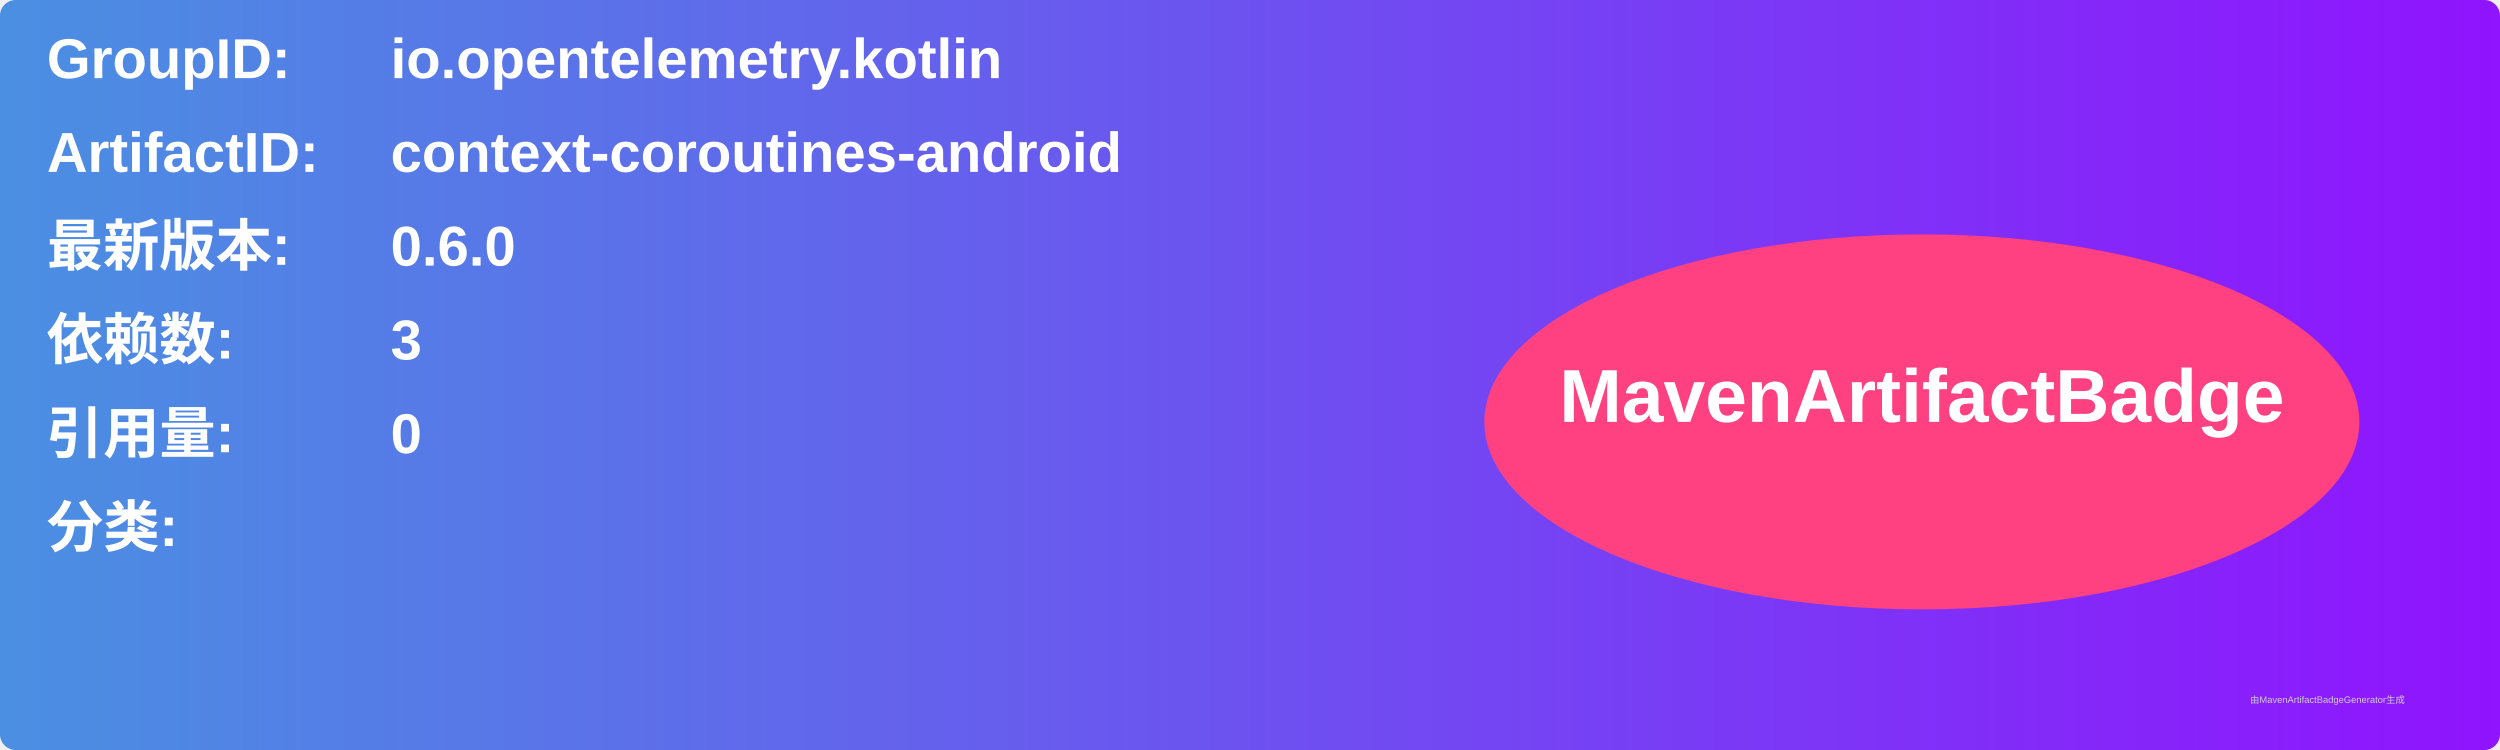
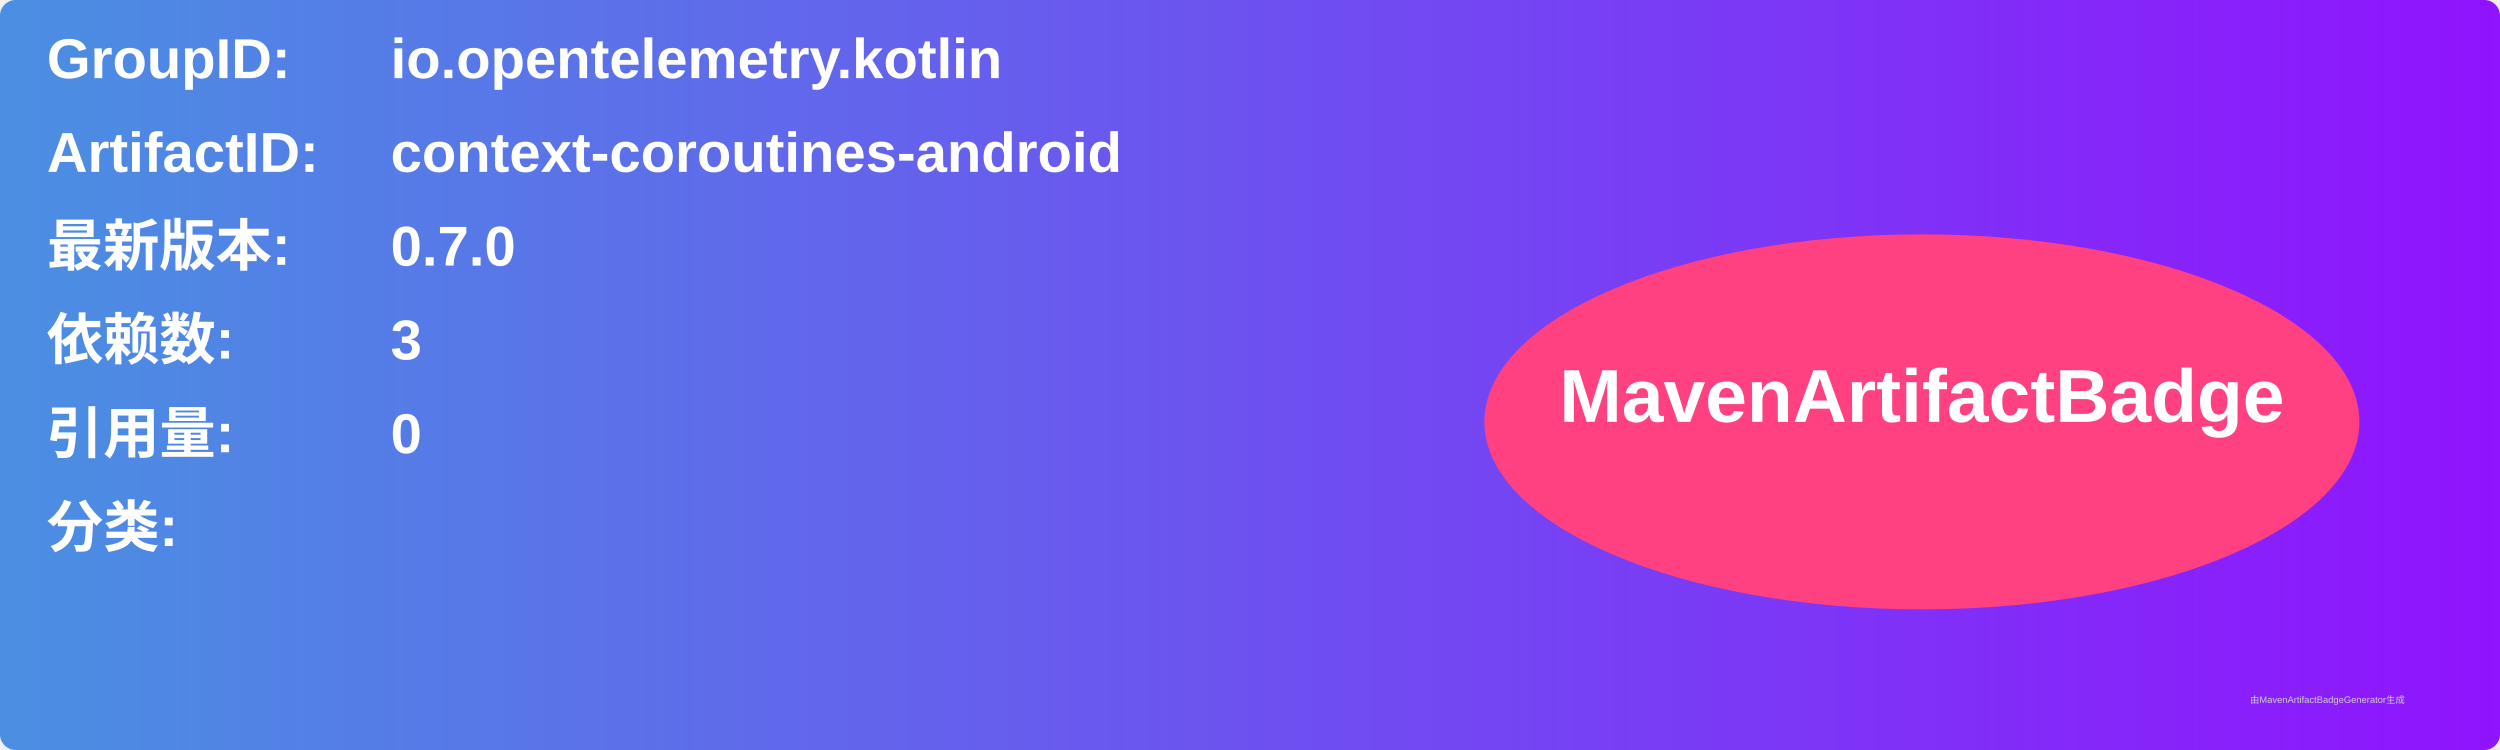
<svg xmlns="http://www.w3.org/2000/svg" width="800" height="240" viewBox="0 0 800 240">
  <linearGradient id="grad" x1="0%" y1="0%" x2="100%" y2="0%">
    <stop offset="0%" stop-color="#4a90e2" />
    <stop offset="100%" stop-color="#9013fe" />
  </linearGradient>
  <rect width="100%" height="100%" rx="5" ry="5" fill="url(#grad)" />
  <g transform="translate(15, 15)">
    <text x="0" y="10" font-family="Arial" font-size="18" fill="white" font-weight="bold" width="260">GroupID:</text>
    <text x="110" y="10" font-family="Arial" font-size="18" fill="white" font-weight="bold" width="460">io.opentelemetry.kotlin</text>
    <text x="0" y="40" font-family="Arial" font-size="18" fill="white" font-weight="bold" width="260">ArtifactID:</text>
    <text x="110" y="40" font-family="Arial" font-size="18" fill="white" font-weight="bold" width="460">context-coroutines-android</text>
    <text x="0" y="70" font-family="Arial" font-size="18" fill="white" font-weight="bold">最新版本:</text>
    <text x="110" y="70" font-family="Arial" font-size="18" fill="white" font-weight="bold">
-       <tspan font-weight="bold">0.6.0</tspan>
+       <tspan font-weight="bold">0.7.0</tspan>
    </text>
    <text x="0" y="100" font-family="Arial" font-size="18" fill="white" font-weight="bold">依赖数: </text>
    <text x="110" y="100" font-family="Arial" font-size="18" fill="white">
      <tspan font-weight="bold">3</tspan>
    </text>
    <text x="0" y="130" font-family="Arial" font-size="18" fill="white" font-weight="bold">引用量: </text>
    <text x="110" y="130" font-family="Arial" font-size="18" fill="white">
      <tspan font-weight="bold">0</tspan>
    </text>
    <text x="0" y="160" font-family="Arial" font-size="18" fill="white" font-weight="bold">分类:</text>
    <text x="10" y="190" font-family="Arial" font-size="10" fill="white">
      <tspan font-weight="bold" />
    </text>
    <ellipse cx="600" cy="120" rx="140" ry="60" fill="#ff4081" />
    <text x="600" y="120" text-anchor="middle" font-family="Arial" font-size="24" fill="white" font-weight="bold">MavenArtifactBadge</text>
  </g>
  <text x="720" y="225" font-family="Arial" font-size="3" fill="#d0d0d0">由MavenArtifactBadgeGenerator生成</text>
</svg>
